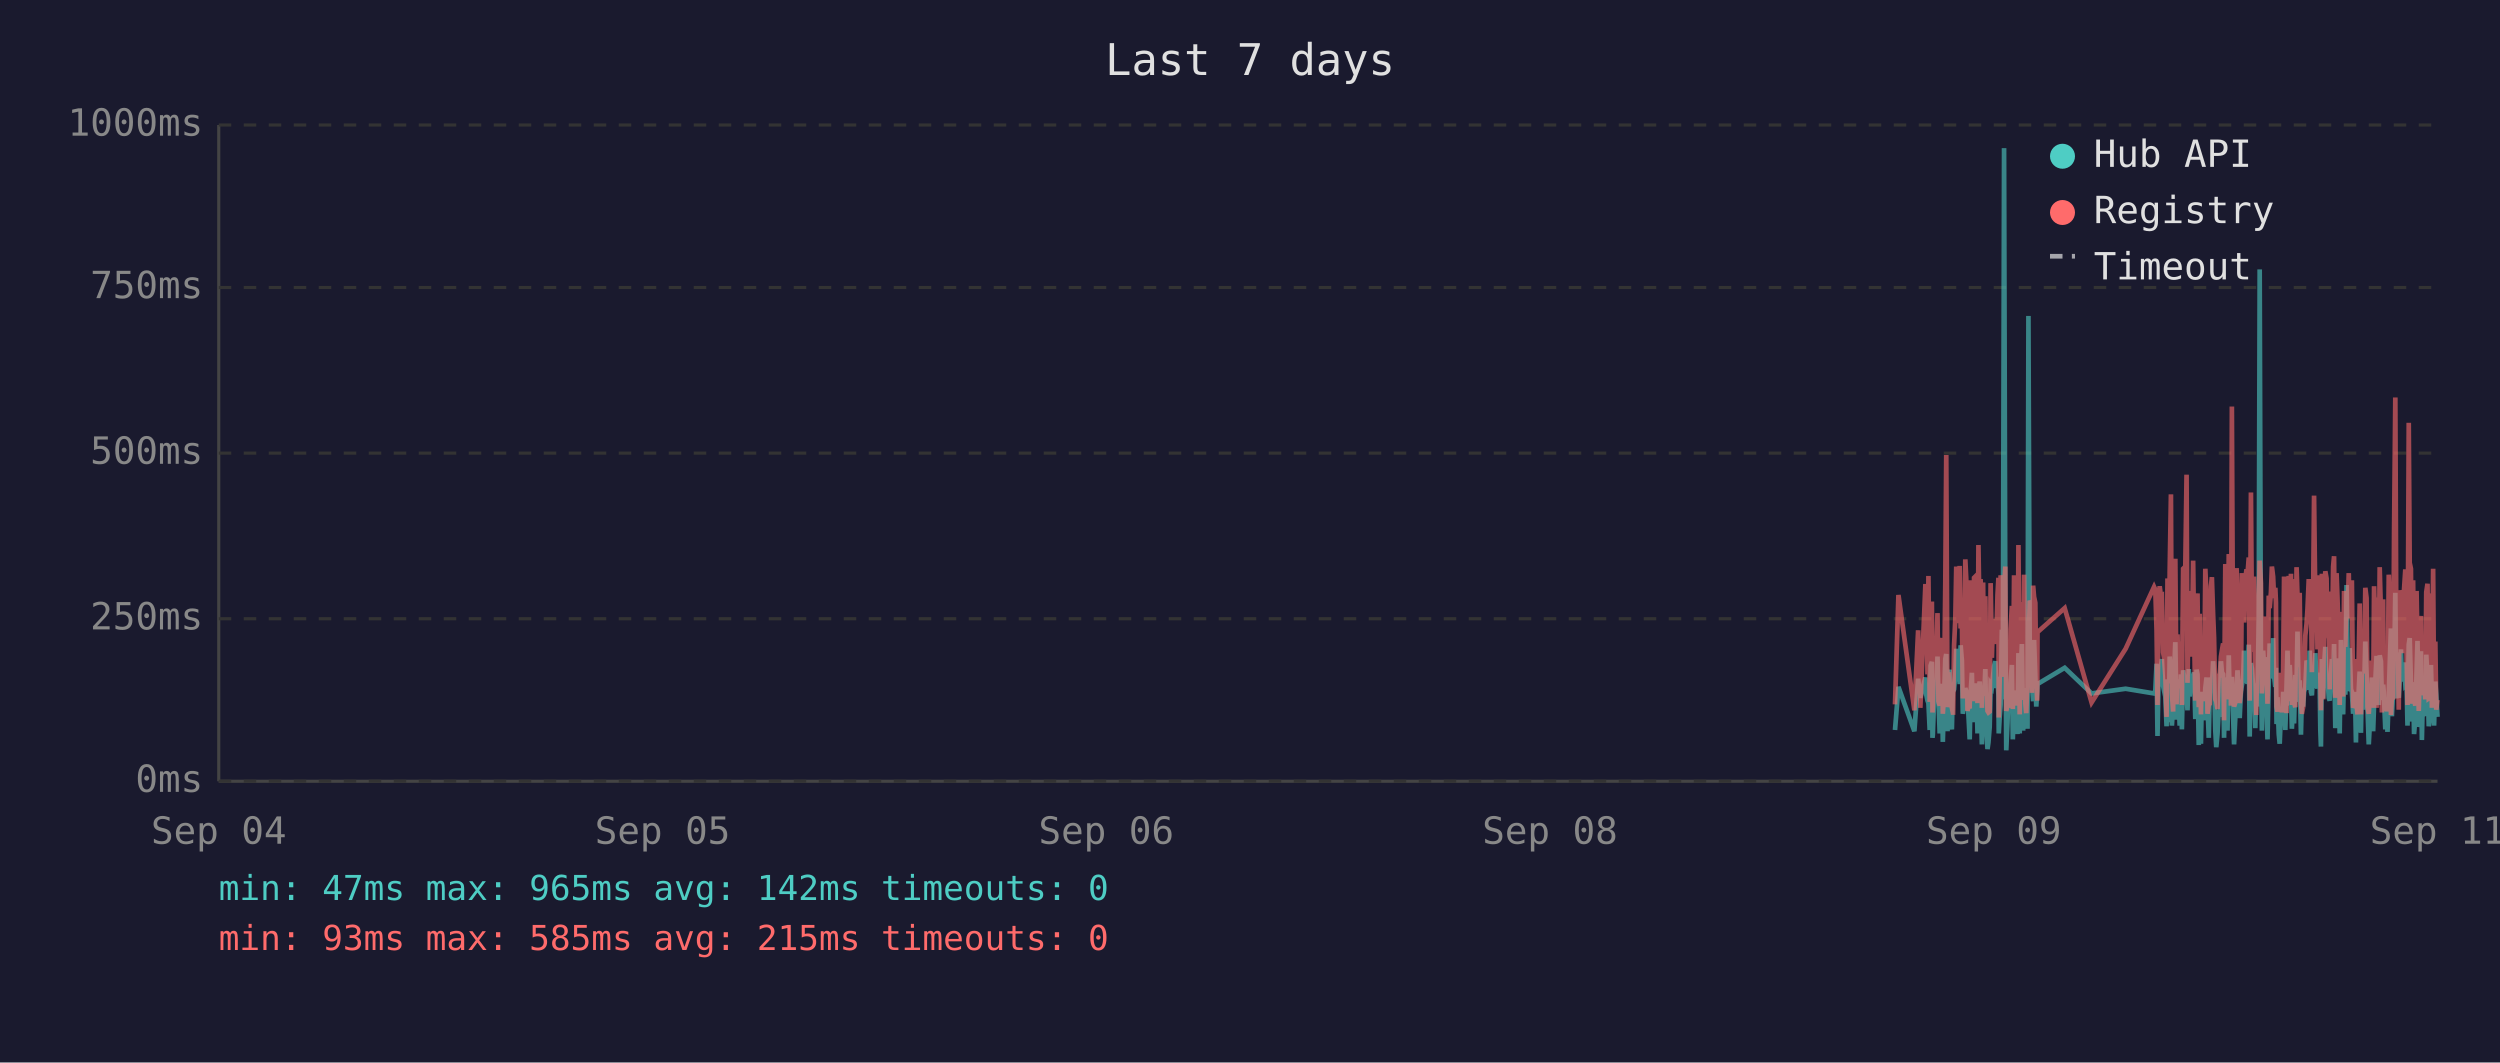
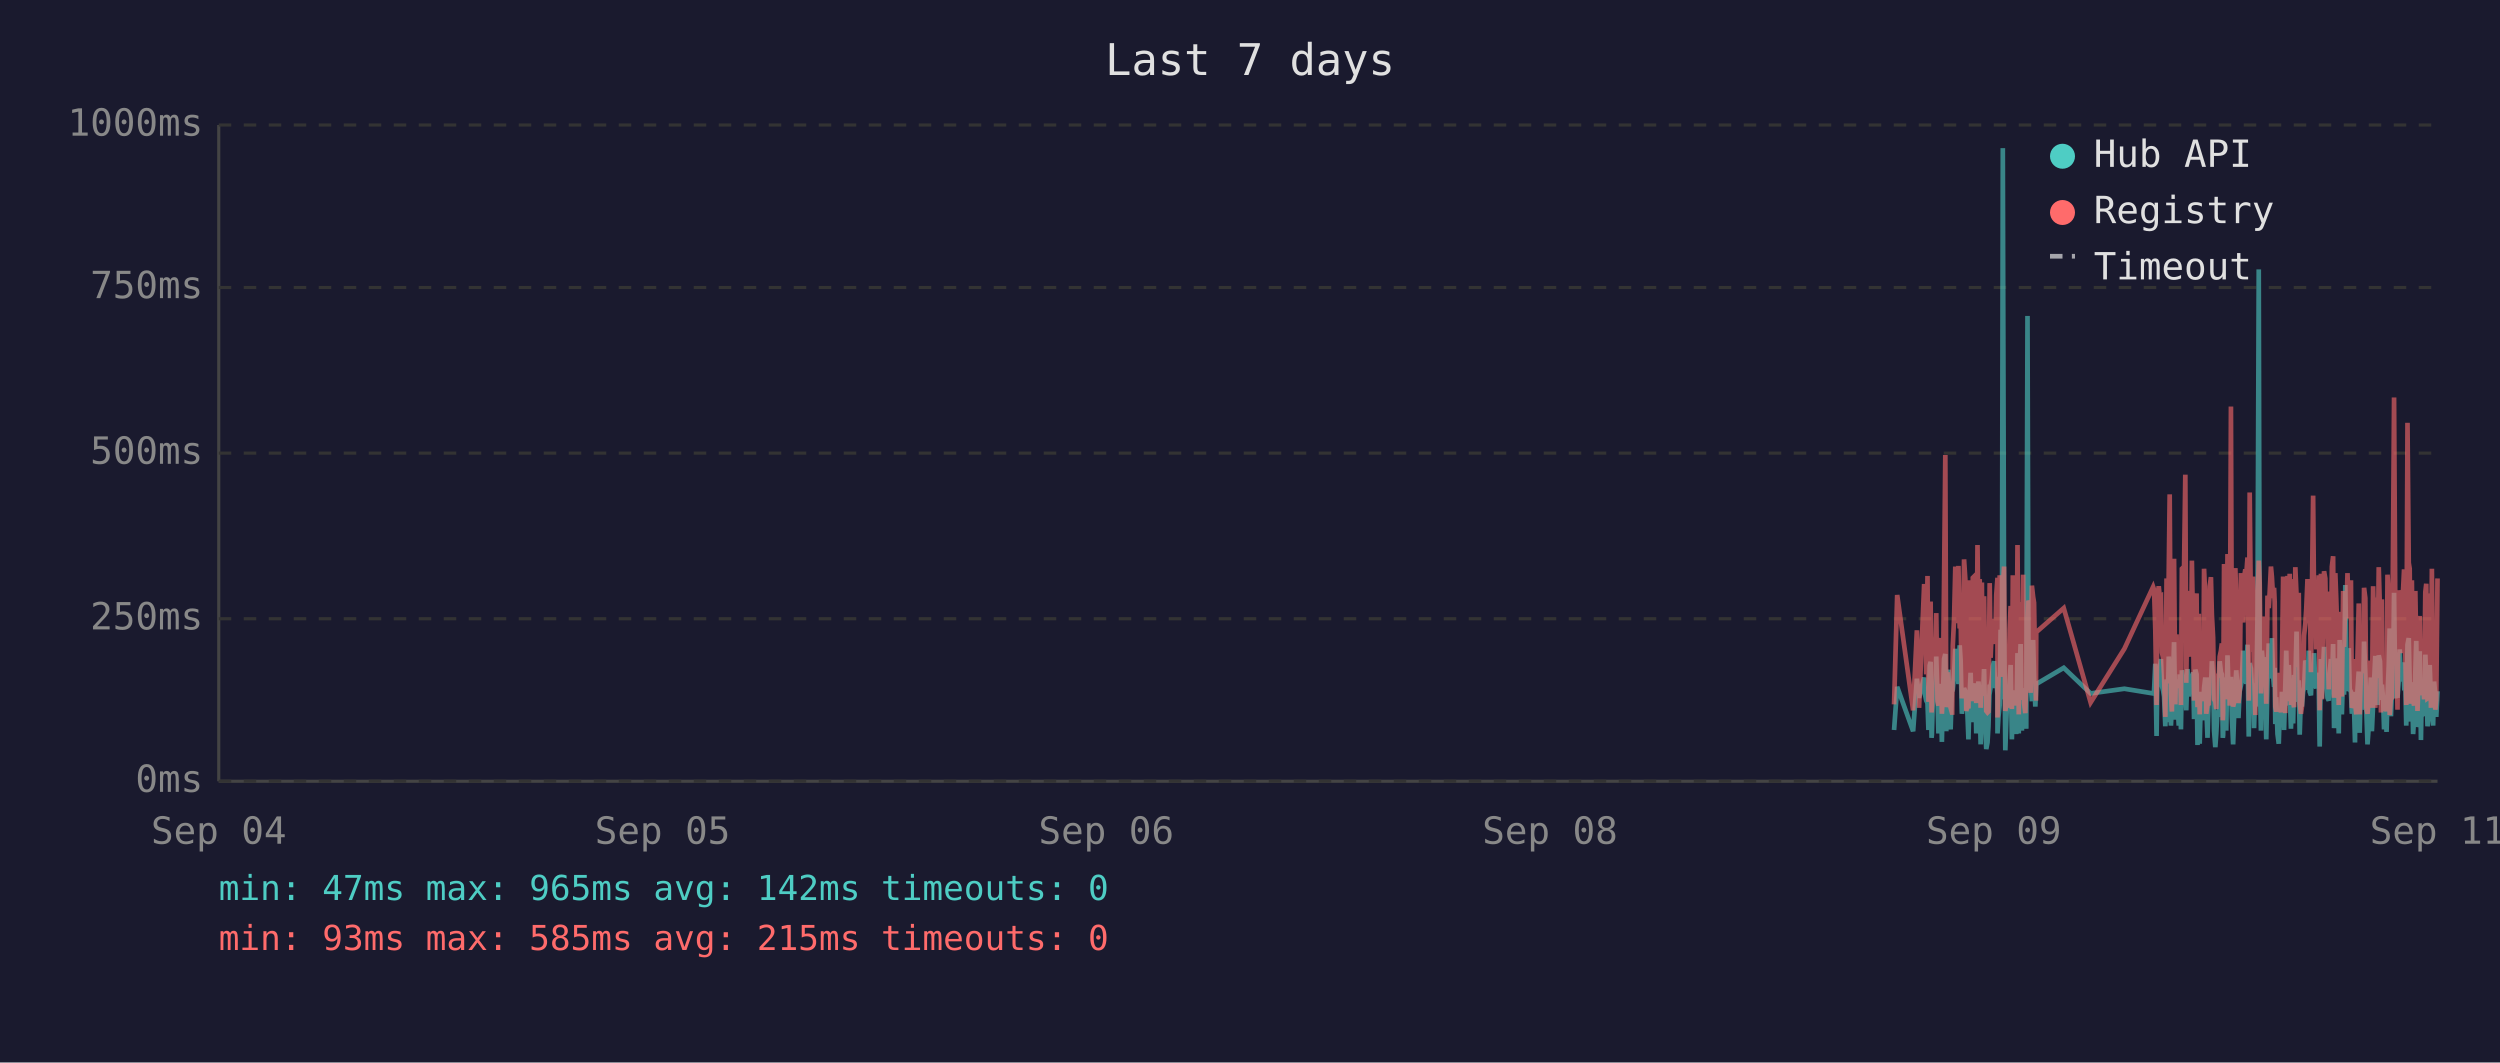
<svg xmlns="http://www.w3.org/2000/svg" viewBox="0 0 800 340" font-family="monospace" font-size="12">
  <rect width="800" height="340" fill="#1a1a2e" />
  <text x="400" y="24" fill="#e0e0e0" font-size="14" text-anchor="middle">Last 7 days</text>
  <line x1="70" y1="40" x2="70" y2="250" stroke="#444" stroke-width="1" />
  <line x1="70" y1="250" x2="780" y2="250" stroke="#444" stroke-width="1" />
  <line x1="70" y1="250" x2="780" y2="250" stroke="#333" stroke-width="1" stroke-dasharray="4" />
  <text x="65" y="250" fill="#888" text-anchor="end" dominant-baseline="middle">0ms</text>
  <line x1="70" y1="198" x2="780" y2="198" stroke="#333" stroke-width="1" stroke-dasharray="4" />
  <text x="65" y="198" fill="#888" text-anchor="end" dominant-baseline="middle">250ms</text>
  <line x1="70" y1="145" x2="780" y2="145" stroke="#333" stroke-width="1" stroke-dasharray="4" />
  <text x="65" y="145" fill="#888" text-anchor="end" dominant-baseline="middle">500ms</text>
  <line x1="70" y1="92" x2="780" y2="92" stroke="#333" stroke-width="1" stroke-dasharray="4" />
  <text x="65" y="92" fill="#888" text-anchor="end" dominant-baseline="middle">750ms</text>
  <line x1="70" y1="40" x2="780" y2="40" stroke="#333" stroke-width="1" stroke-dasharray="4" />
  <text x="65" y="40" fill="#888" text-anchor="end" dominant-baseline="middle">1000ms</text>
  <text x="70" y="270" fill="#888" text-anchor="middle">Sep 04</text>
  <text x="212" y="270" fill="#888" text-anchor="middle">Sep 05</text>
  <text x="354" y="270" fill="#888" text-anchor="middle">Sep 06</text>
  <text x="496" y="270" fill="#888" text-anchor="middle">Sep 08</text>
  <text x="638" y="270" fill="#888" text-anchor="middle">Sep 09</text>
  <text x="780" y="270" fill="#888" text-anchor="middle">Sep 11</text>
-   <polyline points="606.4,233.6 607.5,219.8 612.6,234.0 613.8,217.2 614.5,223.3 616.1,216.8 616.4,222.3 616.8,224.2 617.1,225.0 617.5,233.6 617.8,213.0 618.2,211.8 618.4,236.1 618.5,235.1 618.9,223.8 619.3,221.2 619.6,222.3 620.0,210.1 620.3,223.3 620.7,234.7 621.0,220.6 621.4,218.9 621.7,237.4 622.1,223.1 622.5,210.9 622.8,209.3 623.2,234.0 623.5,217.0 623.9,214.3 624.2,230.9 624.6,233.4 624.9,220.6 625.0,221.2 625.3,220.6 625.7,215.8 626.0,207.6 626.4,216.6 626.7,213.9 627.1,218.9 627.4,206.5 627.8,211.4 628.1,228.4 628.5,226.1 628.9,220.2 629.2,221.2 629.6,221.9 629.9,228.8 630.3,236.6 630.6,221.9 631.0,215.3 631.3,231.1 631.7,221.9 632.1,221.2 632.4,218.7 632.8,234.7 633.1,221.2 633.5,218.1 633.8,223.1 634.2,238.2 634.6,220.8 634.9,224.8 635.3,214.1 635.6,232.6 636.0,239.7 636.3,237.6 636.7,232.6 637.0,219.1 637.4,219.8 637.7,217.2 638.1,213.2 638.5,211.6 638.8,220.2 639.2,216.6 639.5,222.5 639.6,234.7 639.9,229.4 640.2,225.6 640.6,201.5 640.9,223.8 641.3,47.4 641.7,196.0 642.0,240.1 642.4,231.1 642.7,221.0 643.1,225.0 643.4,217.9 643.8,212.8 644.1,236.6 644.5,222.7 644.9,222.9 645.2,221.0 645.6,234.9 645.9,209.0 646.3,234.7 646.7,213.5 647.0,206.1 647.4,233.8 647.7,220.2 648.1,230.7 648.4,223.8 648.8,233.2 649.1,101.1 649.5,207.2 649.9,217.9 650.2,218.9 650.6,224.4 650.9,204.8 651.3,216.6 651.6,226.1 651.9,221.2 652.0,218.9 660.7,213.7 669.3,221.9 680.2,220.4 689.3,221.9 689.7,221.0 690.1,212.4 690.4,235.5 690.8,214.1 691.1,215.3 691.5,214.3 691.8,210.9 692.2,219.5 692.5,221.0 692.9,222.9 693.3,232.4 693.6,217.4 694.0,231.1 694.3,210.1 694.7,216.0 695.0,232.2 695.4,226.1 695.7,216.2 696.1,205.5 696.5,230.3 696.8,217.4 697.2,224.4 697.5,232.2 697.9,215.8 698.2,233.4 698.6,214.5 699.3,219.3 699.7,221.9 700.0,227.3 700.4,214.1 700.7,222.9 701.1,215.6 701.4,218.3 701.8,220.0 702.1,215.1 702.5,230.1 702.9,214.3 703.2,215.8 703.6,238.4 703.9,223.8 704.3,238.0 704.6,222.1 705.0,222.1 705.3,230.5 705.7,220.2 706.1,216.8 706.4,225.6 706.8,236.1 707.1,221.9 707.5,216.8 707.8,220.6 708.2,211.6 708.5,216.6 708.9,233.8 709.2,239.1 709.6,234.9 710.0,227.3 710.3,229.4 710.7,211.6 711.0,215.1 711.4,215.8 711.7,236.1 711.7,235.3 712.1,221.7 712.5,216.8 712.8,233.8 713.2,209.7 713.5,223.8 713.9,222.7 714.2,216.6 714.6,229.4 714.9,238.2 715.3,229.6 715.7,220.4 716.0,214.5 716.4,220.4 716.7,229.8 717.1,221.2 717.4,219.3 717.8,217.4 718.1,208.2 718.5,218.5 718.9,208.2 719.2,218.9 719.6,206.3 719.9,235.7 720.3,212.2 720.6,213.9 721.0,219.8 721.3,218.7 721.7,233.0 722.0,219.3 722.4,226.1 722.8,197.1 723.1,86.2 723.5,216.0 723.8,233.8 724.2,208.2 724.5,213.0 724.9,210.3 725.2,223.3 725.6,236.6 726.0,217.9 726.3,205.9 726.7,216.4 727.0,216.4 727.4,204.2 727.7,216.4 728.1,219.8 728.3,213.7 728.5,231.7 728.8,223.1 729.2,234.9 729.5,238.0 729.9,228.2 730.2,231.5 730.6,222.1 730.9,222.1 731.3,233.6 731.7,219.5 732.0,208.2 732.4,225.8 732.7,212.8 733.1,221.0 733.4,233.2 733.8,224.4 734.1,231.5 734.5,216.0 734.9,218.9 735.2,202.1 735.6,224.6 735.9,217.7 736.3,235.1 736.6,222.9 737.0,226.1 737.3,221.4 737.7,219.8 738.1,211.4 738.4,212.2 738.8,220.8 739.1,208.2 739.5,221.4 739.8,222.5 740.2,214.9 740.5,220.2 740.9,209.0 741.3,219.5 741.6,220.2 742.0,215.3 742.3,218.7 742.5,233.4 742.7,238.9 743.0,210.9 743.4,223.5 743.7,213.2 744.1,207.0 744.5,219.5 744.8,216.4 745.2,223.3 745.5,224.2 745.9,215.3 746.2,210.9 746.6,221.0 746.9,206.1 747.3,233.0 747.7,220.4 748.0,210.7 748.4,220.2 748.7,234.7 749.1,204.8 749.4,219.1 749.8,228.6 750.1,214.3 750.5,222.3 750.9,187.2 751.2,208.6 751.6,221.2 751.9,207.4 752.3,220.6 752.6,221.4 753.0,228.4 753.3,223.5 753.7,226.5 753.9,237.6 754.1,221.4 754.4,234.2 754.8,220.8 755.1,214.9 755.5,234.5 755.8,217.0 756.2,227.1 756.5,221.7 756.9,205.3 757.3,215.6 757.6,226.5 758.0,238.2 758.3,232.6 758.7,223.3 759.0,216.8 759.4,234.0 759.7,225.4 760.1,218.1 760.5,209.9 760.8,218.3 761.2,225.6 761.5,209.7 761.9,211.6 762.2,224.0 762.6,219.1 762.8,221.4 762.9,223.8 763.3,233.4 763.7,226.7 764.0,234.2 764.4,222.9 764.7,213.0 765.1,201.1 765.4,229.2 765.8,220.8 766.1,215.8 766.5,189.7 766.8,223.5 767.2,208.8 767.6,223.3 767.9,217.7 768.3,207.8 768.6,218.1 769.0,213.9 769.3,212.0 769.7,218.9 770.1,218.3 770.4,232.2 770.8,206.3 771.1,204.2 771.5,218.5 771.8,230.9 772.2,218.3 772.5,234.9 772.9,229.8 773.3,215.3 773.6,205.1 774.0,232.6 774.3,231.1 774.7,208.4 775.0,236.8 775.4,218.9 775.7,228.6 776.1,228.4 776.4,209.5 776.8,217.0 777.2,232.4 777.5,230.1 777.9,212.8 778.2,223.8 778.6,221.4 778.9,232.2 779.3,218.1 779.6,222.5 780.0,229.4" fill="none" stroke="#4ecdc4" stroke-width="1.5" opacity="0.6" />
-   <polyline points="606.4,225.4 607.5,190.4 612.6,227.3 613.8,201.7 614.5,226.5 616.1,187.6 616.4,187.6 616.8,215.8 617.1,184.3 617.5,224.6 617.8,206.3 618.2,192.5 618.4,228.0 618.5,225.8 618.9,209.0 619.3,204.0 619.6,209.0 620.0,196.2 620.3,224.4 620.7,225.8 621.0,206.1 621.4,204.2 621.7,228.4 622.1,222.3 622.5,186.0 622.8,145.6 623.2,226.3 623.5,215.1 623.9,226.3 624.2,224.2 624.6,226.5 624.9,228.0 625.0,228.0 625.3,206.5 625.7,198.1 626.0,181.3 626.4,193.1 626.7,199.4 627.1,181.1 627.4,201.1 627.8,196.7 628.1,223.5 628.5,214.9 628.9,179.0 629.2,185.3 629.6,227.5 629.9,225.8 630.3,226.7 630.6,185.7 631.0,209.5 631.3,224.4 631.7,184.9 632.1,184.5 632.4,206.3 632.8,225.0 633.1,174.4 633.5,200.7 633.8,185.3 634.2,226.5 634.6,186.4 634.9,222.7 635.3,190.8 635.6,216.6 636.0,227.5 636.3,228.0 636.7,227.7 637.0,186.6 637.4,210.5 637.7,200.2 638.1,200.4 638.5,198.1 638.8,206.1 639.2,190.4 639.5,184.9 639.6,229.6 639.9,217.7 640.2,184.1 640.6,188.3 640.9,216.6 641.3,187.8 641.7,181.3 642.0,227.5 642.4,225.6 642.7,207.4 643.1,226.5 643.4,201.3 643.8,193.9 644.1,226.9 644.5,184.1 644.9,209.0 645.2,185.5 645.6,225.8 645.9,174.4 646.3,228.6 646.7,192.7 647.0,197.5 647.4,224.0 647.7,183.9 648.1,225.0 648.4,228.2 648.8,216.0 649.1,209.9 649.5,192.2 649.9,193.3 650.2,221.7 650.6,187.4 650.9,191.0 651.3,192.9 651.6,217.2 651.9,224.2 652.0,202.3 660.7,194.6 669.3,224.8 680.2,207.6 689.3,187.8 689.7,188.7 690.1,201.7 690.4,225.6 690.8,191.0 691.1,187.6 691.5,190.8 691.8,190.6 692.2,208.8 692.5,210.5 692.9,216.0 693.3,229.4 693.6,185.1 694.0,218.7 694.3,182.8 694.7,158.2 695.0,221.7 695.4,227.7 695.7,191.8 696.1,178.8 696.5,225.4 696.8,203.0 697.2,219.5 697.5,219.3 697.9,205.3 698.2,225.6 698.6,182.0 699.3,181.3 699.7,151.9 700.0,218.5 700.4,189.1 700.7,208.0 701.1,207.4 701.4,210.1 701.8,179.4 702.1,202.1 702.5,224.2 702.9,194.3 703.2,189.9 703.6,226.3 703.9,196.4 704.3,228.6 704.6,206.5 705.0,217.4 705.3,224.4 705.7,182.0 706.1,191.4 706.4,228.4 706.8,225.4 707.1,225.2 707.5,187.6 707.8,184.7 708.2,196.7 708.5,204.0 708.9,223.8 709.2,224.4 709.6,226.9 710.0,215.6 710.3,216.8 710.7,210.1 711.0,208.2 711.4,205.9 711.7,230.5 711.7,228.4 712.1,180.5 712.5,186.4 712.8,223.8 713.2,177.3 713.5,184.7 713.9,225.8 714.2,130.1 714.6,217.2 714.9,226.1 715.3,224.8 715.7,181.8 716.0,190.8 716.4,201.7 716.7,225.0 717.1,221.0 717.4,183.4 717.8,192.7 718.1,199.2 718.5,184.9 718.9,182.2 719.2,183.9 719.6,178.4 719.9,224.2 720.3,157.6 720.6,197.7 721.0,208.6 721.3,184.5 721.7,214.1 722.0,228.8 722.4,206.5 722.8,194.6 723.1,179.4 723.5,186.6 723.8,221.9 724.2,214.1 724.5,203.6 724.9,197.3 725.2,208.8 725.6,225.2 726.0,190.6 726.3,194.6 726.7,189.5 727.0,181.3 727.4,184.5 727.7,191.4 728.1,188.1 728.3,192.7 728.5,226.1 728.8,227.7 729.2,225.0 729.5,223.5 729.9,215.3 730.2,228.0 730.6,215.1 730.9,184.5 731.3,215.3 731.7,228.2 732.0,197.3 732.4,184.3 732.7,224.4 733.1,183.6 733.4,225.6 733.8,185.3 734.1,224.8 734.5,226.3 734.9,181.5 735.2,190.8 735.6,213.5 735.9,189.7 736.3,225.0 736.6,228.4 737.0,226.3 737.3,217.7 737.7,203.4 738.1,199.6 738.4,194.8 738.8,185.3 739.1,199.4 739.5,188.9 739.8,215.1 740.2,190.6 740.5,158.6 740.9,192.7 741.3,187.8 741.6,207.8 742.0,195.0 742.3,184.1 742.5,216.0 742.7,227.3 743.0,183.6 743.4,223.8 743.7,194.3 744.1,182.8 744.5,185.1 744.8,202.3 745.2,204.4 745.5,220.6 745.9,189.3 746.2,207.8 746.6,181.3 746.9,178.0 747.3,223.3 747.7,183.4 748.0,191.6 748.4,204.0 748.7,225.6 749.1,195.8 749.4,210.1 749.8,222.9 750.1,189.1 750.5,207.0 750.9,191.2 751.2,197.5 751.6,183.4 751.9,197.9 752.3,193.5 752.6,185.7 753.0,226.5 753.3,225.4 753.7,210.9 753.9,226.7 754.1,225.2 754.4,228.6 754.8,210.1 755.1,193.1 755.5,228.6 755.8,214.7 756.2,214.9 756.5,214.5 756.9,188.1 757.3,191.4 757.6,226.3 758.0,228.4 758.3,223.8 758.7,211.4 759.0,216.8 759.4,226.5 759.7,187.6 760.1,203.4 760.5,226.5 760.8,191.2 761.2,217.0 761.5,181.5 761.9,196.2 762.2,228.0 762.6,191.8 762.8,225.8 762.9,225.8 763.3,227.5 763.7,218.3 764.0,227.7 764.4,183.9 764.7,190.6 765.1,228.8 765.4,222.9 765.8,223.8 766.1,170.4 766.5,127.2 766.8,196.0 767.2,199.6 767.6,227.1 767.9,188.9 768.3,191.6 768.6,209.0 769.0,192.5 769.3,188.5 769.7,182.2 770.1,209.0 770.4,225.6 770.8,135.3 771.1,180.1 771.5,182.0 771.8,225.2 772.2,185.7 772.5,223.8 772.9,225.8 773.3,189.1 773.6,207.0 774.0,227.5 774.3,216.0 774.7,197.1 775.0,222.5 775.4,214.5 775.7,217.2 776.1,223.8 776.4,189.5 776.8,186.8 777.2,223.5 777.5,223.3 777.9,189.9 778.2,226.5 778.6,182.0 778.9,224.2 779.3,205.3 779.6,227.1 780.0,224.0" fill="none" stroke="#ff6b6b" stroke-width="1.5" opacity="0.6" />
+   <polyline points="606.1,233.6 607.1,219.8 612.2,234.0 613.4,217.2 614.1,223.3 615.7,216.8 616.0,222.3 616.4,224.2 616.8,225.0 617.1,233.6 617.5,213.0 617.8,211.8 618.1,236.1 618.2,235.1 618.5,223.8 618.9,221.2 619.3,222.3 619.6,210.1 620.0,223.3 620.3,234.7 620.7,220.6 621.0,218.9 621.4,237.4 621.7,223.1 622.1,210.9 622.5,209.3 622.8,234.0 623.2,217.0 623.5,214.3 623.9,230.9 624.2,233.4 624.6,220.6 624.7,221.2 624.9,220.6 625.3,215.8 625.7,207.6 626.0,216.6 626.4,213.9 626.7,218.9 627.1,206.5 627.4,211.4 627.8,228.4 628.1,226.1 628.5,220.2 628.9,221.2 629.2,221.9 629.6,228.8 629.9,236.6 630.3,221.9 630.6,215.3 631.0,231.1 631.3,221.9 631.7,221.2 632.1,218.7 632.4,234.7 632.8,221.2 633.1,218.1 633.5,223.1 633.8,238.2 634.2,220.8 634.5,224.8 634.9,214.1 635.3,232.6 635.6,239.7 636.0,237.6 636.3,232.6 636.7,219.1 637.0,219.8 637.4,217.2 637.7,213.2 638.1,211.6 638.5,220.2 638.8,216.6 639.2,222.5 639.2,234.7 639.5,229.4 639.9,225.6 640.2,201.5 640.6,223.8 640.9,47.4 641.3,196.0 641.7,240.1 642.0,231.1 642.4,221.0 642.7,225.0 643.1,217.9 643.4,212.8 643.8,236.6 644.1,222.7 644.5,222.9 644.9,221.0 645.2,234.9 645.6,209.0 646.0,234.7 646.3,213.5 646.6,206.1 647.0,233.8 647.4,220.2 647.7,230.7 648.1,223.8 648.4,233.2 648.8,101.1 649.1,207.2 649.5,217.9 649.8,218.9 650.2,224.4 650.6,204.8 650.9,216.6 651.3,226.1 651.5,221.2 651.6,218.9 660.4,213.7 669.0,221.9 679.8,220.4 689.0,221.9 689.3,221.0 689.7,212.4 690.1,235.5 690.4,214.1 690.8,215.3 691.1,214.3 691.5,210.9 691.8,219.5 692.2,221.0 692.5,222.9 692.9,232.4 693.3,217.4 693.6,231.1 694.0,210.1 694.3,216.0 694.7,232.2 695.0,226.1 695.4,216.2 695.7,205.5 696.1,230.3 696.5,217.4 696.8,224.4 697.2,232.2 697.5,215.8 697.9,233.4 698.2,214.5 698.9,219.3 699.3,221.9 699.6,227.3 700.0,214.1 700.4,222.9 700.7,215.6 701.1,218.3 701.4,220.0 701.8,215.1 702.1,230.1 702.5,214.3 702.9,215.8 703.2,238.4 703.6,223.8 703.9,238.0 704.3,222.1 704.6,222.1 705.0,230.5 705.3,220.2 705.7,216.8 706.0,225.6 706.4,236.1 706.8,221.9 707.1,216.8 707.5,220.6 707.8,211.6 708.2,216.6 708.5,233.8 708.9,239.1 709.2,234.9 709.6,227.3 710.0,229.4 710.3,211.6 710.7,215.1 711.0,215.8 711.3,236.1 711.4,235.3 711.7,221.7 712.1,216.8 712.4,233.8 712.8,209.7 713.2,223.8 713.5,222.7 713.9,216.6 714.2,229.4 714.6,238.2 714.9,229.6 715.3,220.4 715.6,214.5 716.0,220.4 716.3,229.8 716.7,221.2 717.1,219.3 717.4,217.4 717.8,208.2 718.1,218.5 718.5,208.2 718.8,218.9 719.2,206.3 719.6,235.7 719.9,212.2 720.3,213.9 720.6,219.8 721.0,218.7 721.3,233.0 721.7,219.3 722.0,226.1 722.4,197.1 722.8,86.2 723.1,216.0 723.5,233.8 723.8,208.2 724.2,213.0 724.5,210.3 724.9,223.3 725.2,236.6 725.6,217.9 726.0,205.9 726.3,216.4 726.7,216.4 727.0,204.2 727.4,216.4 727.7,219.8 727.9,213.7 728.1,231.7 728.4,223.1 728.8,234.9 729.2,238.0 729.5,228.2 729.9,231.5 730.2,222.1 730.6,222.1 730.9,233.6 731.3,219.5 731.6,208.2 732.0,225.8 732.4,212.8 732.7,221.0 733.1,233.2 733.4,224.4 733.8,231.5 734.1,216.0 734.5,218.9 734.9,202.1 735.2,224.6 735.6,217.7 735.9,235.1 736.3,222.9 736.6,226.1 737.0,221.4 737.3,219.8 737.7,211.4 738.0,212.2 738.4,220.8 738.8,208.2 739.1,221.4 739.5,222.5 739.8,214.9 740.2,220.2 740.5,209.0 740.9,219.5 741.2,220.2 741.6,215.3 742.0,218.7 742.2,233.4 742.3,238.9 742.7,210.9 743.0,223.5 743.4,213.2 743.7,207.0 744.1,219.5 744.4,216.4 744.8,223.3 745.2,224.2 745.5,215.3 745.9,210.9 746.2,221.0 746.6,206.1 746.9,233.0 747.3,220.4 747.6,210.7 748.0,220.2 748.4,234.7 748.7,204.8 749.1,219.1 749.4,228.6 749.8,214.3 750.1,222.3 750.5,187.2 750.8,208.6 751.2,221.2 751.6,207.4 751.9,220.6 752.3,221.4 752.6,228.4 753.0,223.5 753.3,226.5 753.6,237.6 753.7,221.4 754.0,234.2 754.4,220.8 754.8,214.9 755.1,234.5 755.5,217.0 755.8,227.1 756.2,221.7 756.5,205.3 756.9,215.6 757.2,226.5 757.6,238.2 758.0,232.6 758.3,223.3 758.7,216.8 759.0,234.0 759.4,225.4 759.7,218.1 760.1,209.9 760.4,218.3 760.8,225.6 761.2,209.7 761.6,211.6 761.9,224.0 762.2,219.1 762.4,221.4 762.6,223.8 762.9,233.4 763.3,226.7 763.7,234.2 764.0,222.9 764.4,213.0 764.7,201.1 765.1,229.2 765.4,220.8 765.8,215.8 766.1,189.7 766.5,223.5 766.8,208.8 767.2,223.3 767.6,217.7 767.9,207.8 768.3,218.1 768.6,213.9 769.0,212.0 769.3,218.9 769.7,218.3 770.0,232.2 770.4,206.3 770.8,204.2 771.1,218.5 771.5,230.9 771.8,218.3 772.2,234.9 772.5,229.8 772.9,215.3 773.2,205.1 773.6,232.6 774.0,231.1 774.3,208.4 774.7,236.8 775.0,218.9 775.4,228.6 775.7,228.4 776.1,209.5 776.4,217.0 776.8,232.4 777.1,230.1 777.5,212.8 777.9,223.8 778.2,221.4 778.6,232.2 778.9,218.1 779.3,222.5 779.6,229.4 780.0,221.2" fill="none" stroke="#4ecdc4" stroke-width="1.5" opacity="0.6" />
+   <polyline points="606.1,225.4 607.1,190.4 612.2,227.3 613.4,201.7 614.1,226.5 615.7,187.6 616.0,187.6 616.4,215.8 616.8,184.3 617.1,224.6 617.5,206.3 617.8,192.5 618.1,228.0 618.2,225.8 618.5,209.0 618.9,204.0 619.3,209.0 619.6,196.2 620.0,224.4 620.3,225.8 620.7,206.1 621.0,204.2 621.4,228.4 621.7,222.3 622.1,186.0 622.5,145.6 622.8,226.3 623.2,215.1 623.5,226.3 623.9,224.2 624.2,226.5 624.6,228.0 624.7,228.0 624.9,206.5 625.3,198.1 625.7,181.3 626.0,193.1 626.4,199.4 626.7,181.1 627.1,201.1 627.4,196.7 627.8,223.5 628.1,214.9 628.5,179.0 628.9,185.3 629.2,227.5 629.6,225.8 629.9,226.7 630.3,185.7 630.6,209.5 631.0,224.4 631.3,184.9 631.7,184.5 632.1,206.3 632.4,225.0 632.8,174.4 633.1,200.7 633.5,185.3 633.8,226.5 634.2,186.4 634.5,222.7 634.9,190.8 635.3,216.6 635.6,227.5 636.0,228.0 636.3,227.7 636.7,186.6 637.0,210.5 637.4,200.2 637.7,200.4 638.1,198.1 638.5,206.1 638.8,190.4 639.2,184.9 639.2,229.6 639.5,217.7 639.9,184.1 640.2,188.3 640.6,216.6 640.9,187.8 641.3,181.3 641.7,227.5 642.0,225.6 642.4,207.4 642.7,226.5 643.1,201.3 643.4,193.9 643.8,226.9 644.1,184.1 644.5,209.0 644.9,185.5 645.2,225.8 645.6,174.4 646.0,228.6 646.3,192.7 646.6,197.5 647.0,224.0 647.4,183.9 647.7,225.0 648.1,228.2 648.4,216.0 648.8,209.9 649.1,192.2 649.5,193.3 649.8,221.7 650.2,187.4 650.6,191.0 650.9,192.9 651.3,217.2 651.5,224.2 651.6,202.3 660.4,194.6 669.0,224.8 679.8,207.6 689.0,187.8 689.3,188.7 689.7,201.7 690.1,225.6 690.4,191.0 690.8,187.6 691.1,190.8 691.5,190.6 691.8,208.8 692.2,210.5 692.5,216.0 692.9,229.4 693.3,185.1 693.6,218.7 694.0,182.8 694.3,158.2 694.7,221.7 695.0,227.7 695.4,191.8 695.7,178.8 696.1,225.4 696.5,203.0 696.8,219.5 697.2,219.3 697.5,205.3 697.9,225.6 698.2,182.0 698.9,181.3 699.3,151.9 699.6,218.5 700.0,189.1 700.4,208.0 700.7,207.4 701.1,210.1 701.4,179.4 701.8,202.1 702.1,224.2 702.5,194.3 702.9,189.9 703.2,226.3 703.6,196.4 703.9,228.6 704.3,206.5 704.6,217.4 705.0,224.4 705.3,182.0 705.7,191.4 706.0,228.4 706.4,225.4 706.8,225.2 707.1,187.6 707.5,184.7 707.8,196.7 708.2,204.0 708.5,223.8 708.9,224.4 709.2,226.9 709.6,215.6 710.0,216.8 710.3,210.1 710.7,208.2 711.0,205.9 711.3,230.5 711.4,228.4 711.7,180.5 712.1,186.4 712.4,223.8 712.8,177.3 713.2,184.7 713.5,225.8 713.9,130.1 714.2,217.2 714.6,226.1 714.9,224.8 715.3,181.8 715.6,190.8 716.0,201.7 716.3,225.0 716.7,221.0 717.1,183.4 717.4,192.7 717.8,199.2 718.1,184.9 718.5,182.2 718.8,183.9 719.2,178.4 719.6,224.2 719.9,157.6 720.3,197.7 720.6,208.6 721.0,184.5 721.3,214.1 721.7,228.8 722.0,206.5 722.4,194.6 722.8,179.4 723.1,186.6 723.5,221.9 723.8,214.1 724.2,203.6 724.5,197.3 724.9,208.8 725.2,225.2 725.6,190.6 726.0,194.6 726.3,189.5 726.7,181.3 727.0,184.5 727.4,191.4 727.7,188.1 727.9,192.7 728.1,226.1 728.4,227.7 728.8,225.0 729.2,223.5 729.5,215.3 729.9,228.0 730.2,215.1 730.6,184.5 730.9,215.3 731.3,228.2 731.6,197.3 732.0,184.3 732.4,224.4 732.7,183.6 733.1,225.6 733.4,185.3 733.8,224.8 734.1,226.3 734.5,181.5 734.9,190.8 735.2,213.5 735.6,189.7 735.9,225.0 736.3,228.4 736.6,226.3 737.0,217.7 737.3,203.4 737.7,199.6 738.0,194.8 738.4,185.3 738.8,199.4 739.1,188.9 739.5,215.1 739.8,190.6 740.2,158.6 740.5,192.7 740.9,187.8 741.2,207.8 741.6,195.0 742.0,184.1 742.2,216.0 742.3,227.3 742.7,183.6 743.0,223.8 743.4,194.3 743.7,182.8 744.1,185.1 744.4,202.3 744.8,204.4 745.2,220.6 745.5,189.3 745.9,207.8 746.2,181.3 746.6,178.0 746.9,223.3 747.3,183.4 747.6,191.6 748.0,204.0 748.4,225.6 748.7,195.8 749.1,210.1 749.4,222.9 749.8,189.1 750.1,207.0 750.5,191.2 750.8,197.5 751.2,183.4 751.6,197.9 751.9,193.5 752.3,185.7 752.6,226.5 753.0,225.4 753.3,210.9 753.6,226.7 753.7,225.2 754.0,228.6 754.4,210.1 754.8,193.1 755.1,228.6 755.5,214.7 755.8,214.9 756.2,214.5 756.5,188.1 756.9,191.4 757.2,226.3 757.6,228.4 758.0,223.8 758.3,211.4 758.7,216.8 759.0,226.5 759.4,187.6 759.7,203.4 760.1,226.5 760.4,191.2 760.8,217.0 761.2,181.5 761.6,196.2 761.9,228.0 762.2,191.8 762.4,225.8 762.6,225.8 762.9,227.5 763.3,218.3 763.7,227.7 764.0,183.9 764.4,190.6 764.7,228.8 765.1,222.9 765.4,223.8 765.8,170.4 766.1,127.2 766.5,196.0 766.8,199.6 767.2,227.1 767.6,188.9 767.9,191.6 768.3,209.0 768.6,192.5 769.0,188.5 769.3,182.2 769.7,209.0 770.0,225.6 770.4,135.3 770.8,180.1 771.1,182.0 771.5,225.2 771.8,185.7 772.2,223.8 772.5,225.8 772.9,189.1 773.2,207.0 773.6,227.5 774.0,216.0 774.3,197.1 774.7,222.5 775.0,214.5 775.4,217.2 775.7,223.8 776.1,189.5 776.4,186.8 776.8,223.5 777.1,223.3 777.5,189.9 777.9,226.5 778.2,182.0 778.6,224.2 778.9,205.3 779.3,227.1 779.6,224.0 780.0,185.1" fill="none" stroke="#ff6b6b" stroke-width="1.5" opacity="0.6" />
  <circle cx="660" cy="50" r="4" fill="#4ecdc4" />
  <text x="670" y="50" fill="#e0e0e0" dominant-baseline="middle">Hub API</text>
  <circle cx="660" cy="68" r="4" fill="#ff6b6b" />
  <text x="670" y="68" fill="#e0e0e0" dominant-baseline="middle">Registry</text>
  <line x1="656" y1="82" x2="664" y2="82" stroke="#e0e0e0" stroke-width="1.5" stroke-dasharray="4,3" opacity="0.7" />
  <text x="670" y="86" fill="#e0e0e0" dominant-baseline="middle">Timeout</text>
  <text x="70" y="288" fill="#4ecdc4" font-size="11">min: 47ms  max: 965ms  avg: 142ms  timeouts: 0</text>
  <text x="70" y="304" fill="#ff6b6b" font-size="11">min: 93ms  max: 585ms  avg: 215ms  timeouts: 0</text>
</svg>
